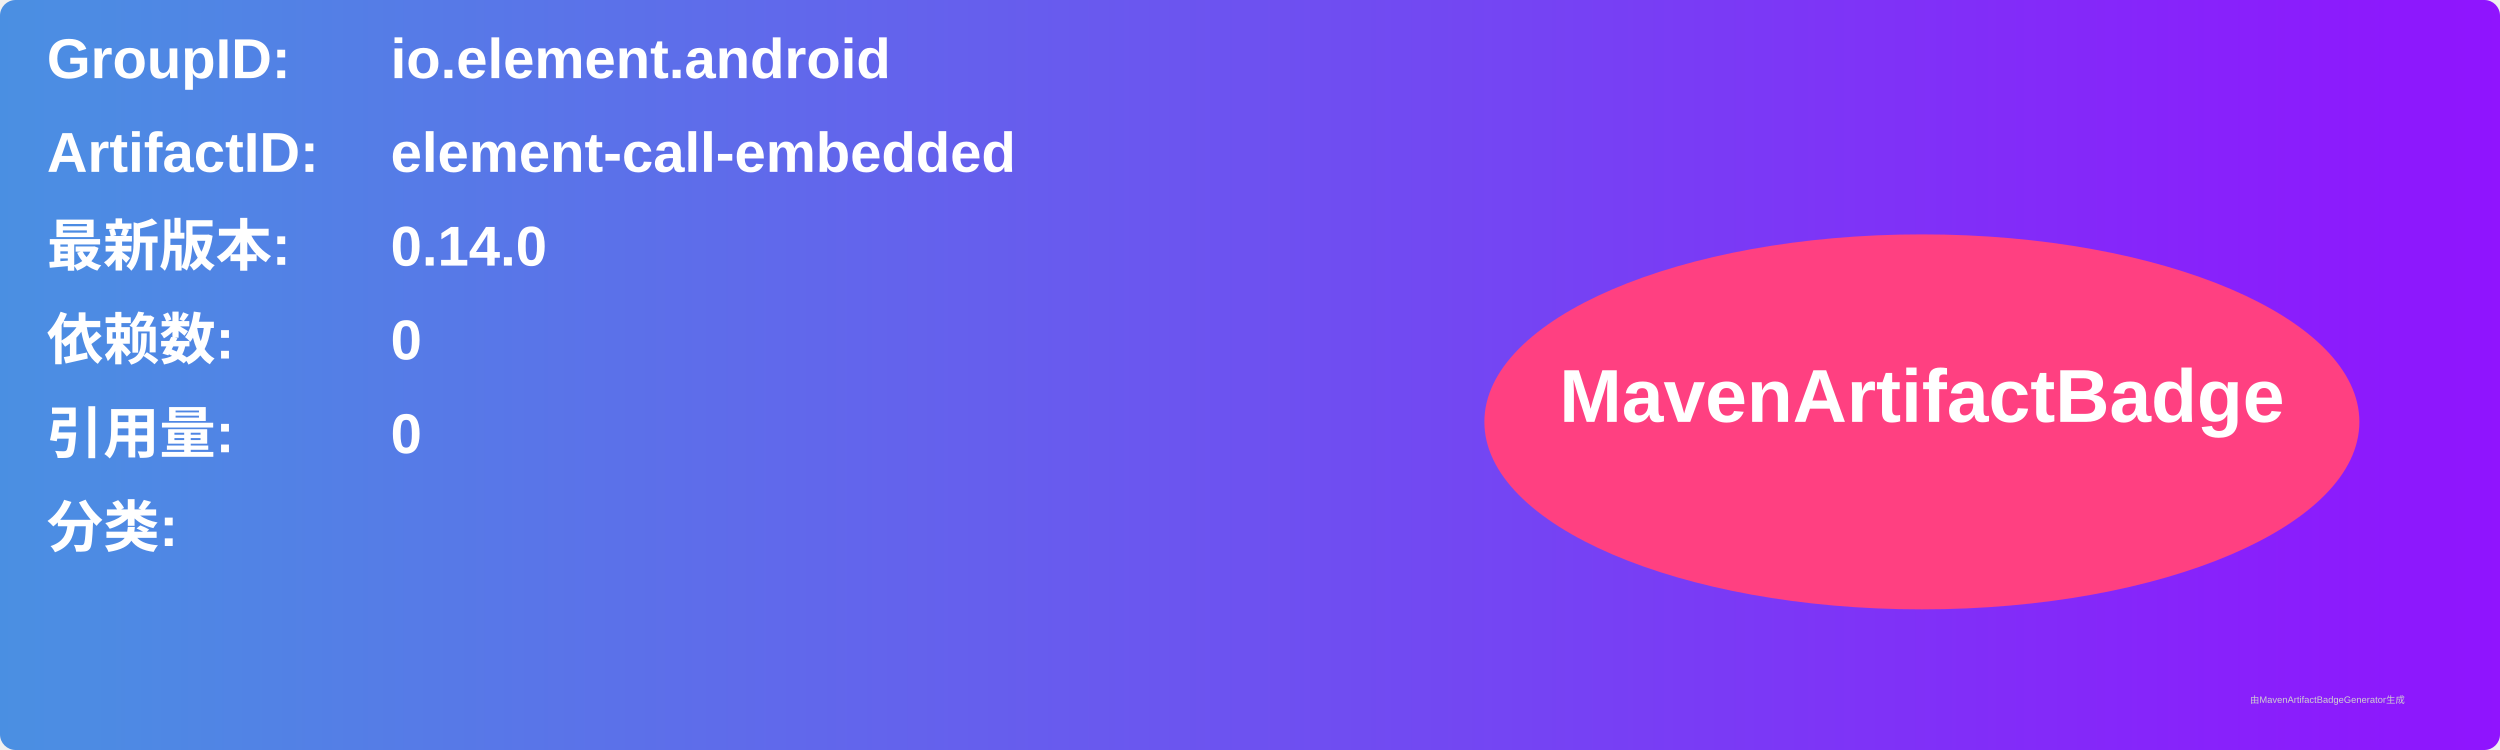
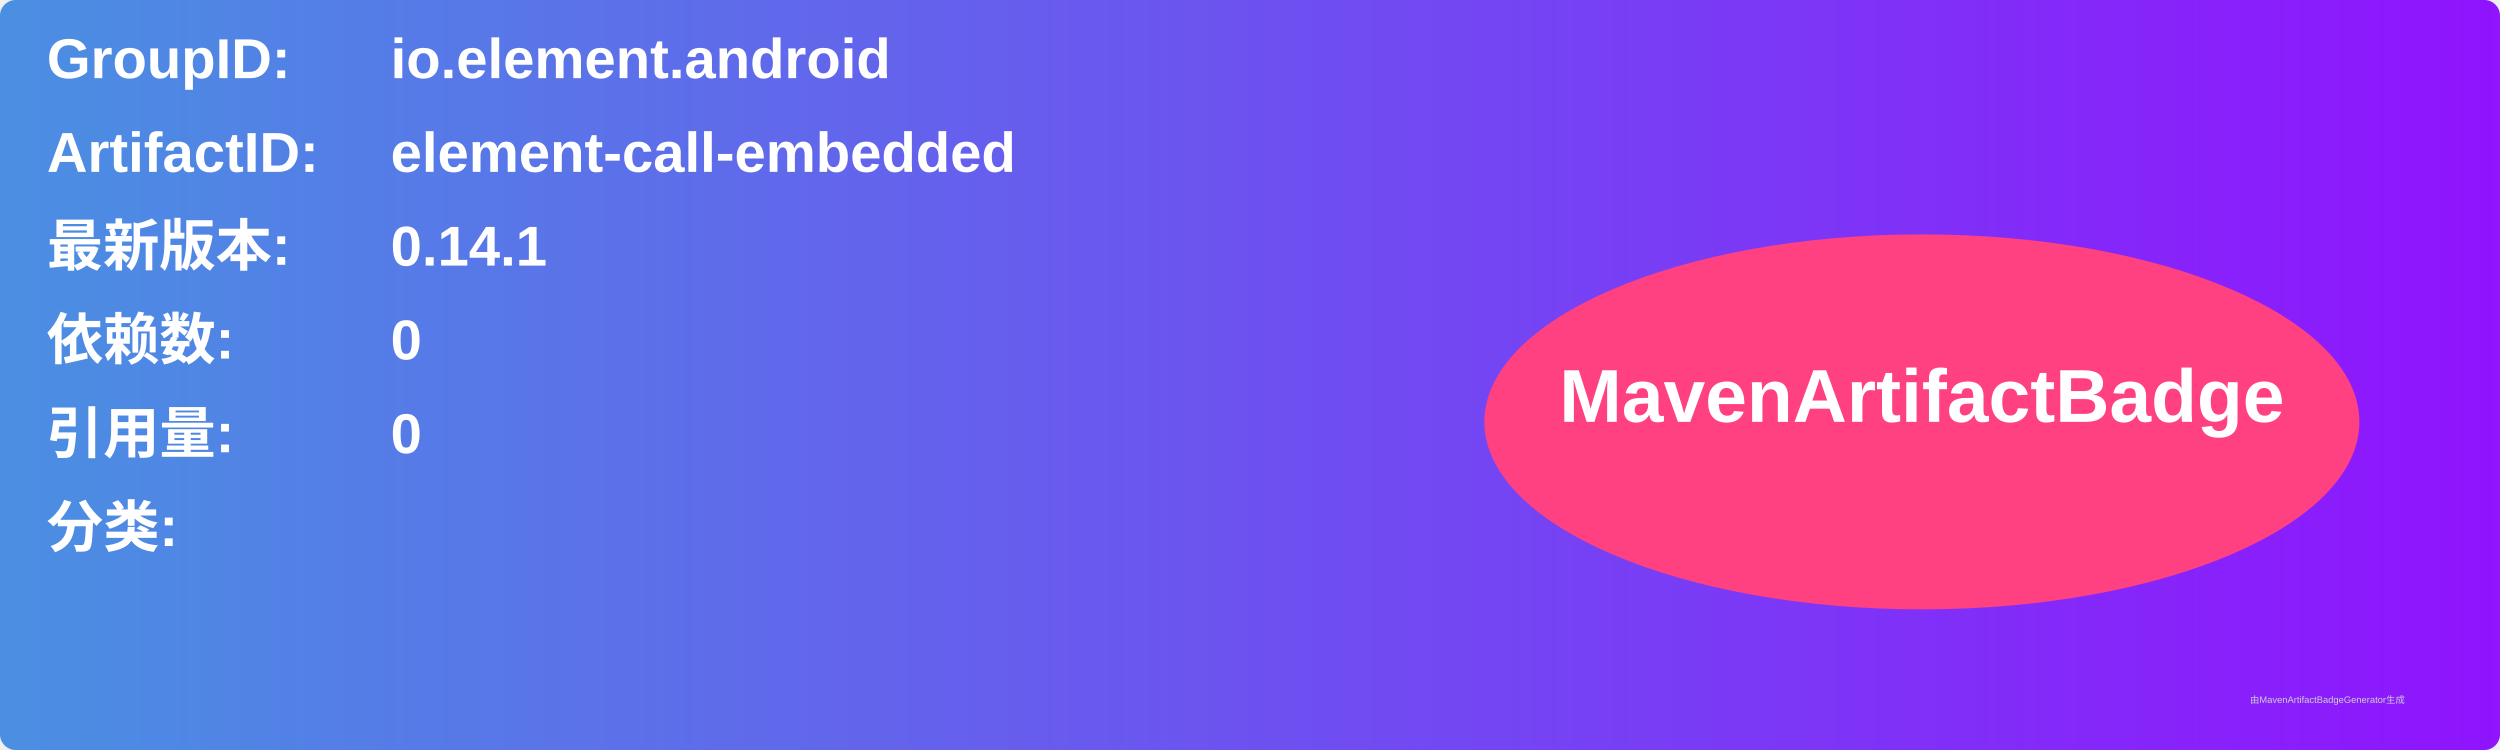
<svg xmlns="http://www.w3.org/2000/svg" width="800" height="240" viewBox="0 0 800 240">
  <linearGradient id="grad" x1="0%" y1="0%" x2="100%" y2="0%">
    <stop offset="0%" stop-color="#4a90e2" />
    <stop offset="100%" stop-color="#9013fe" />
  </linearGradient>
  <rect width="100%" height="100%" rx="5" ry="5" fill="url(#grad)" />
  <g transform="translate(15, 15)">
    <text x="0" y="10" font-family="Arial" font-size="18" fill="white" font-weight="bold" width="260">GroupID:</text>
    <text x="110" y="10" font-family="Arial" font-size="18" fill="white" font-weight="bold" width="460">io.element.android</text>
    <text x="0" y="40" font-family="Arial" font-size="18" fill="white" font-weight="bold" width="260">ArtifactID:</text>
    <text x="110" y="40" font-family="Arial" font-size="18" fill="white" font-weight="bold" width="460">element-call-embedded</text>
    <text x="0" y="70" font-family="Arial" font-size="18" fill="white" font-weight="bold">最新版本:</text>
    <text x="110" y="70" font-family="Arial" font-size="18" fill="white" font-weight="bold">
-       <tspan font-weight="bold">0.14.0</tspan>
+       <tspan font-weight="bold">0.14.1</tspan>
    </text>
    <text x="0" y="100" font-family="Arial" font-size="18" fill="white" font-weight="bold">依赖数: </text>
    <text x="110" y="100" font-family="Arial" font-size="18" fill="white">
      <tspan font-weight="bold">0</tspan>
    </text>
    <text x="0" y="130" font-family="Arial" font-size="18" fill="white" font-weight="bold">引用量: </text>
    <text x="110" y="130" font-family="Arial" font-size="18" fill="white">
      <tspan font-weight="bold">0</tspan>
    </text>
    <text x="0" y="160" font-family="Arial" font-size="18" fill="white" font-weight="bold">分类:</text>
    <text x="10" y="190" font-family="Arial" font-size="10" fill="white">
      <tspan font-weight="bold" />
    </text>
    <ellipse cx="600" cy="120" rx="140" ry="60" fill="#ff4081" />
    <text x="600" y="120" text-anchor="middle" font-family="Arial" font-size="24" fill="white" font-weight="bold">MavenArtifactBadge</text>
  </g>
  <text x="720" y="225" font-family="Arial" font-size="3" fill="#d0d0d0">由MavenArtifactBadgeGenerator生成</text>
</svg>
